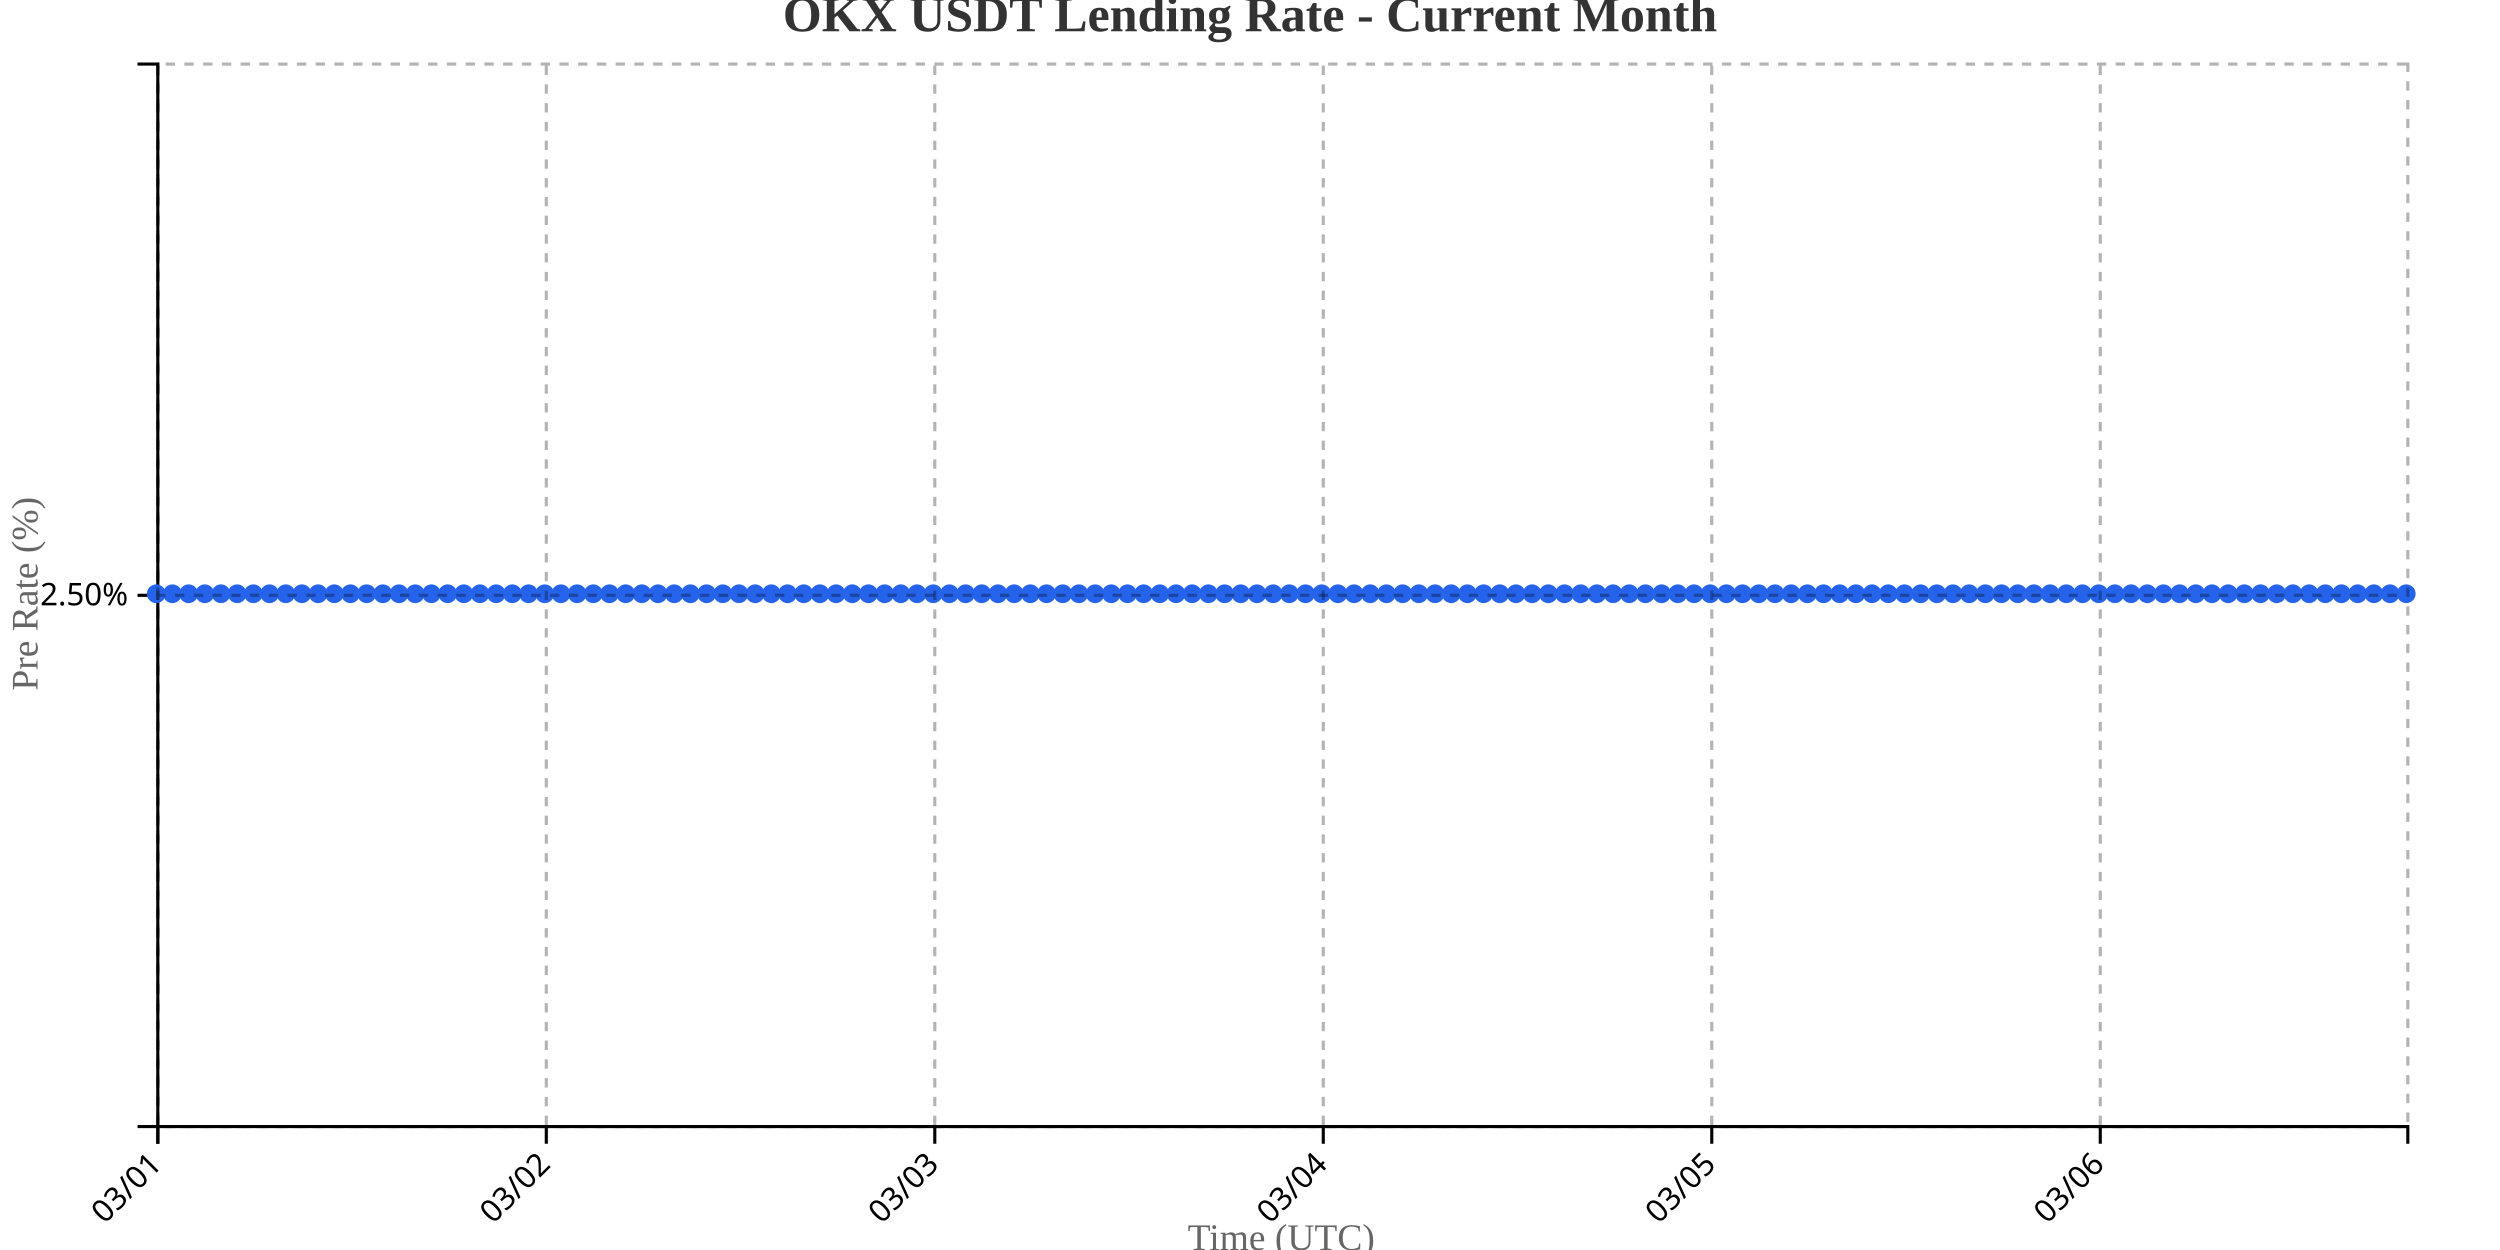
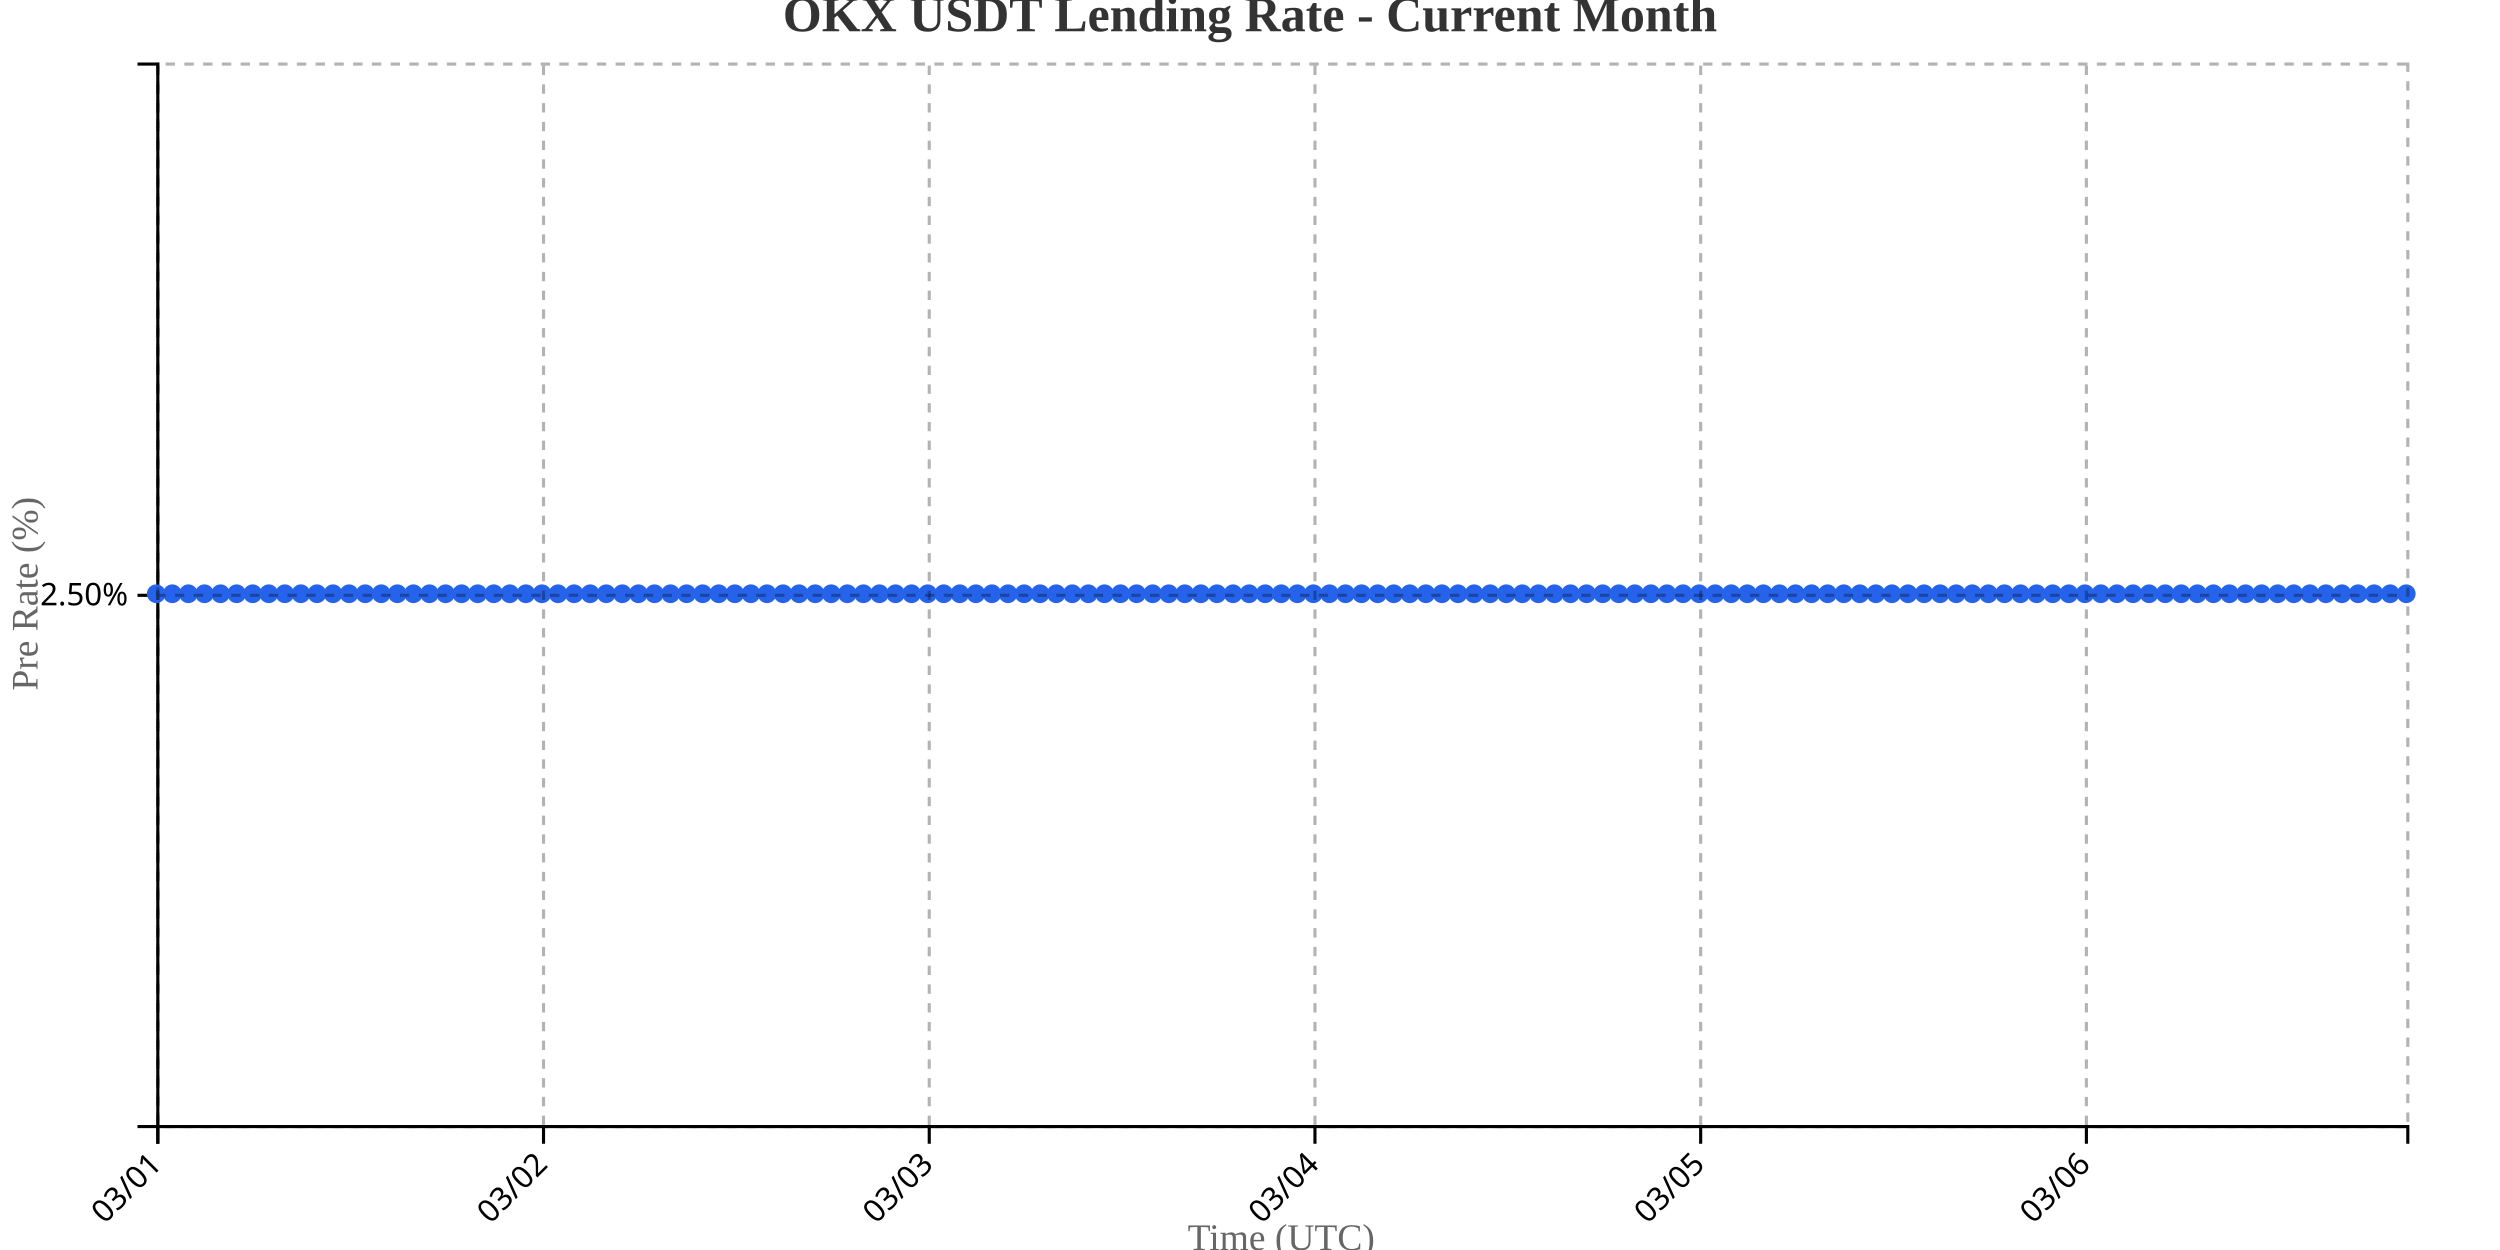
<svg xmlns="http://www.w3.org/2000/svg" width="800" height="400">
  <g transform="translate(50,20)">
    <g transform="translate(0,340)" fill="none" font-size="10" font-family="sans-serif" text-anchor="middle">
      <path class="domain" stroke="currentColor" d="M0.5,6V0.5H720.5V6" />
      <g class="tick" opacity="1" transform="translate(0.5,0)">
        <line stroke="currentColor" y2="6" />
        <text fill="currentColor" y="9" dy=".15em" style="text-anchor: end;" dx="-.8em" transform="rotate(-45)">03/01</text>
      </g>
-       <g class="tick" opacity="1" transform="translate(124.8165,0)">
+       <g class="tick" opacity="1" transform="translate(123.9286,0)">
        <line stroke="currentColor" y2="6" />
        <text fill="currentColor" y="9" dy=".15em" style="text-anchor: end;" dx="-.8em" transform="rotate(-45)">03/02</text>
      </g>
-       <g class="tick" opacity="1" transform="translate(249.1331,0)">
+       <g class="tick" opacity="1" transform="translate(247.3571,0)">
        <line stroke="currentColor" y2="6" />
        <text fill="currentColor" y="9" dy=".15em" style="text-anchor: end;" dx="-.8em" transform="rotate(-45)">03/03</text>
      </g>
-       <g class="tick" opacity="1" transform="translate(373.4496,0)">
+       <g class="tick" opacity="1" transform="translate(370.7857,0)">
        <line stroke="currentColor" y2="6" />
        <text fill="currentColor" y="9" dy=".15em" style="text-anchor: end;" dx="-.8em" transform="rotate(-45)">03/04</text>
      </g>
-       <g class="tick" opacity="1" transform="translate(497.7662,0)">
+       <g class="tick" opacity="1" transform="translate(494.2143,0)">
        <line stroke="currentColor" y2="6" />
        <text fill="currentColor" y="9" dy=".15em" style="text-anchor: end;" dx="-.8em" transform="rotate(-45)">03/05</text>
      </g>
-       <g class="tick" opacity="1" transform="translate(622.0827,0)">
+       <g class="tick" opacity="1" transform="translate(617.6429,0)">
        <line stroke="currentColor" y2="6" />
        <text fill="currentColor" y="9" dy=".15em" style="text-anchor: end;" dx="-.8em" transform="rotate(-45)">03/06</text>
      </g>
    </g>
    <g fill="none" font-size="10" font-family="sans-serif" text-anchor="end">
      <path class="domain" stroke="currentColor" d="M-6,340.5H0.5V0.5H-6" />
      <g class="tick" opacity="1" transform="translate(0,170.5)">
        <line stroke="currentColor" x2="-6" />
        <text fill="currentColor" x="-9" dy="0.32em">2.50%</text>
      </g>
    </g>
    <text transform="rotate(-90)" y="-50" x="-170" dy="1em" style="text-anchor: middle; font-size: 12px; fill: #666;">Pre Rate (%)</text>
    <text transform="translate(360, 380)" style="text-anchor: middle; font-size: 12px; fill: #666;">Time (UTC)</text>
-     <path fill="none" stroke="#2563eb" stroke-width="2" d="M0,170C1.727,170,3.453,170,5.18,170C6.906,170,8.633,170,10.36,170C12.086,170,13.813,170,15.54,170C17.266,170,18.993,170,20.719,170C22.446,170,24.173,170,25.899,170C27.626,170,29.353,170,31.079,170C32.806,170,34.532,170,36.259,170C37.986,170,39.712,170,41.439,170C43.165,170,44.892,170,46.619,170C48.345,170,50.072,170,51.799,170C53.525,170,55.252,170,56.978,170C58.705,170,60.432,170,62.158,170C63.885,170,65.612,170,67.338,170C69.065,170,70.791,170,72.518,170C74.245,170,75.971,170,77.698,170C79.424,170,81.151,170,82.878,170C84.604,170,86.331,170,88.058,170C89.784,170,91.511,170,93.237,170C94.964,170,96.691,170,98.417,170C100.144,170,101.871,170,103.597,170C105.324,170,107.05,170,108.777,170C110.504,170,112.23,170,113.957,170C115.683,170,117.41,170,119.137,170C120.863,170,122.59,170,124.317,170C126.043,170,127.77,170,129.496,170C131.223,170,132.95,170,134.676,170C136.403,170,138.129,170,139.856,170C141.583,170,143.309,170,145.036,170C146.763,170,148.489,170,150.216,170C151.942,170,153.669,170,155.396,170C157.122,170,158.849,170,160.576,170C162.302,170,164.029,170,165.755,170C167.482,170,169.209,170,170.935,170C172.662,170,174.388,170,176.115,170C177.842,170,179.568,170,181.295,170C183.022,170,184.748,170,186.475,170C188.201,170,189.928,170,191.655,170C193.381,170,195.108,170,196.835,170C198.561,170,200.288,170,202.014,170C203.741,170,205.468,170,207.194,170C208.921,170,210.647,170,212.374,170C214.101,170,215.827,170,217.554,170C219.281,170,221.007,170,222.734,170C224.46,170,226.187,170,227.914,170C229.64,170,231.367,170,233.094,170C234.82,170,236.547,170,238.273,170C240,170,241.727,170,243.453,170C245.18,170,246.906,170,248.633,170C250.36,170,252.086,170,253.813,170C255.54,170,257.266,170,258.993,170C260.719,170,262.446,170,264.173,170C265.899,170,267.626,170,269.353,170C271.079,170,272.806,170,274.532,170C276.259,170,277.986,170,279.712,170C281.439,170,283.165,170,284.892,170C286.619,170,288.345,170,290.072,170C291.799,170,293.525,170,295.252,170C296.978,170,298.705,170,300.432,170C302.158,170,303.885,170,305.612,170C307.338,170,309.065,170,310.791,170C312.518,170,314.245,170,315.971,170C317.698,170,319.424,170,321.151,170C322.878,170,324.604,170,326.331,170C328.058,170,329.784,170,331.511,170C333.237,170,334.964,170,336.691,170C338.417,170,340.144,170,341.871,170C343.597,170,345.324,170,347.05,170C348.777,170,350.504,170,352.23,170C353.957,170,355.683,170,357.41,170C359.137,170,360.863,170,362.59,170C364.317,170,366.043,170,367.77,170C369.496,170,371.223,170,372.95,170C374.676,170,376.403,170,378.129,170C379.856,170,381.583,170,383.309,170C385.036,170,386.763,170,388.489,170C390.216,170,391.942,170,393.669,170C395.396,170,397.122,170,398.849,170C400.576,170,402.302,170,404.029,170C405.755,170,407.482,170,409.209,170C410.935,170,412.662,170,414.388,170C416.115,170,417.842,170,419.568,170C421.295,170,423.022,170,424.748,170C426.475,170,428.201,170,429.928,170C431.655,170,433.381,170,435.108,170C436.835,170,438.561,170,440.288,170C442.014,170,443.741,170,445.468,170C447.194,170,448.921,170,450.647,170C452.374,170,454.101,170,455.827,170C457.554,170,459.281,170,461.007,170C462.734,170,464.46,170,466.187,170C467.914,170,469.64,170,471.367,170C473.094,170,474.82,170,476.547,170C478.273,170,480,170,481.727,170C483.453,170,485.18,170,486.906,170C488.633,170,490.36,170,492.086,170C493.813,170,495.54,170,497.266,170C498.993,170,500.719,170,502.446,170C504.173,170,505.899,170,507.626,170C509.353,170,511.079,170,512.806,170C514.532,170,516.259,170,517.986,170C519.712,170,521.439,170,523.165,170C524.892,170,526.619,170,528.345,170C530.072,170,531.799,170,533.525,170C535.252,170,536.978,170,538.705,170C540.432,170,542.158,170,543.885,170C545.612,170,547.338,170,549.065,170C550.791,170,552.518,170,554.245,170C555.971,170,557.698,170,559.424,170C561.151,170,562.878,170,564.604,170C566.331,170,568.058,170,569.784,170C571.511,170,573.237,170,574.964,170C576.691,170,578.417,170,580.144,170C581.871,170,583.597,170,585.324,170C587.05,170,588.777,170,590.504,170C592.23,170,593.957,170,595.683,170C597.41,170,599.137,170,600.863,170C602.59,170,604.317,170,606.043,170C607.77,170,609.496,170,611.223,170C612.95,170,614.676,170,616.403,170C618.129,170,619.856,170,621.583,170C623.309,170,625.036,170,626.763,170C628.489,170,630.216,170,631.942,170C633.669,170,635.396,170,637.122,170C638.849,170,640.576,170,642.302,170C644.029,170,645.755,170,647.482,170C649.209,170,650.935,170,652.662,170C654.388,170,656.115,170,657.842,170C659.568,170,661.295,170,663.022,170C664.748,170,666.475,170,668.201,170C669.928,170,671.655,170,673.381,170C675.108,170,676.835,170,678.561,170C680.288,170,682.014,170,683.741,170C685.468,170,687.194,170,688.921,170C690.647,170,692.374,170,694.101,170C695.827,170,697.554,170,699.281,170C701.007,170,702.734,170,704.46,170C706.187,170,707.914,170,709.64,170C711.367,170,713.094,170,714.82,170C716.547,170,718.273,170,720,170" />
+     <path fill="none" stroke="#2563eb" stroke-width="2" d="M0,170C1.714,170,3.429,170,5.143,170C6.857,170,8.571,170,10.286,170C12,170,13.714,170,15.429,170C17.143,170,18.857,170,20.571,170C22.286,170,24,170,25.714,170C27.429,170,29.143,170,30.857,170C32.571,170,34.286,170,36,170C37.714,170,39.429,170,41.143,170C42.857,170,44.571,170,46.286,170C48,170,49.714,170,51.429,170C53.143,170,54.857,170,56.571,170C58.286,170,60,170,61.714,170C63.429,170,65.143,170,66.857,170C68.571,170,70.286,170,72,170C73.714,170,75.429,170,77.143,170C78.857,170,80.571,170,82.286,170C84,170,85.714,170,87.429,170C89.143,170,90.857,170,92.571,170C94.286,170,96,170,97.714,170C99.429,170,101.143,170,102.857,170C104.571,170,106.286,170,108,170C109.714,170,111.429,170,113.143,170C114.857,170,116.571,170,118.286,170C120,170,121.714,170,123.429,170C125.143,170,126.857,170,128.571,170C130.286,170,132,170,133.714,170C135.429,170,137.143,170,138.857,170C140.571,170,142.286,170,144,170C145.714,170,147.429,170,149.143,170C150.857,170,152.571,170,154.286,170C156,170,157.714,170,159.429,170C161.143,170,162.857,170,164.571,170C166.286,170,168,170,169.714,170C171.429,170,173.143,170,174.857,170C176.571,170,178.286,170,180,170C181.714,170,183.429,170,185.143,170C186.857,170,188.571,170,190.286,170C192,170,193.714,170,195.429,170C197.143,170,198.857,170,200.571,170C202.286,170,204,170,205.714,170C207.429,170,209.143,170,210.857,170C212.571,170,214.286,170,216,170C217.714,170,219.429,170,221.143,170C222.857,170,224.571,170,226.286,170C228,170,229.714,170,231.429,170C233.143,170,234.857,170,236.571,170C238.286,170,240,170,241.714,170C243.429,170,245.143,170,246.857,170C248.571,170,250.286,170,252,170C253.714,170,255.429,170,257.143,170C258.857,170,260.571,170,262.286,170C264,170,265.714,170,267.429,170C269.143,170,270.857,170,272.571,170C274.286,170,276,170,277.714,170C279.429,170,281.143,170,282.857,170C284.571,170,286.286,170,288,170C289.714,170,291.429,170,293.143,170C294.857,170,296.571,170,298.286,170C300,170,301.714,170,303.429,170C305.143,170,306.857,170,308.571,170C310.286,170,312,170,313.714,170C315.429,170,317.143,170,318.857,170C320.571,170,322.286,170,324,170C325.714,170,327.429,170,329.143,170C330.857,170,332.571,170,334.286,170C336,170,337.714,170,339.429,170C341.143,170,342.857,170,344.571,170C346.286,170,348,170,349.714,170C351.429,170,353.143,170,354.857,170C356.571,170,358.286,170,360,170C361.714,170,363.429,170,365.143,170C366.857,170,368.571,170,370.286,170C372,170,373.714,170,375.429,170C377.143,170,378.857,170,380.571,170C382.286,170,384,170,385.714,170C387.429,170,389.143,170,390.857,170C392.571,170,394.286,170,396,170C397.714,170,399.429,170,401.143,170C402.857,170,404.571,170,406.286,170C408,170,409.714,170,411.429,170C413.143,170,414.857,170,416.571,170C418.286,170,420,170,421.714,170C423.429,170,425.143,170,426.857,170C428.571,170,430.286,170,432,170C433.714,170,435.429,170,437.143,170C438.857,170,440.571,170,442.286,170C444,170,445.714,170,447.429,170C449.143,170,450.857,170,452.571,170C454.286,170,456,170,457.714,170C459.429,170,461.143,170,462.857,170C464.571,170,466.286,170,468,170C469.714,170,471.429,170,473.143,170C474.857,170,476.571,170,478.286,170C480,170,481.714,170,483.429,170C485.143,170,486.857,170,488.571,170C490.286,170,492,170,493.714,170C495.429,170,497.143,170,498.857,170C500.571,170,502.286,170,504,170C505.714,170,507.429,170,509.143,170C510.857,170,512.571,170,514.286,170C516,170,517.714,170,519.429,170C521.143,170,522.857,170,524.571,170C526.286,170,528,170,529.714,170C531.429,170,533.143,170,534.857,170C536.571,170,538.286,170,540,170C541.714,170,543.429,170,545.143,170C546.857,170,548.571,170,550.286,170C552,170,553.714,170,555.429,170C557.143,170,558.857,170,560.571,170C562.286,170,564,170,565.714,170C567.429,170,569.143,170,570.857,170C572.571,170,574.286,170,576,170C577.714,170,579.429,170,581.143,170C582.857,170,584.571,170,586.286,170C588,170,589.714,170,591.429,170C593.143,170,594.857,170,596.571,170C598.286,170,600,170,601.714,170C603.429,170,605.143,170,606.857,170C608.571,170,610.286,170,612,170C613.714,170,615.429,170,617.143,170C618.857,170,620.571,170,622.286,170C624,170,625.714,170,627.429,170C629.143,170,630.857,170,632.571,170C634.286,170,636,170,637.714,170C639.429,170,641.143,170,642.857,170C644.571,170,646.286,170,648,170C649.714,170,651.429,170,653.143,170C654.857,170,656.571,170,658.286,170C660,170,661.714,170,663.429,170C665.143,170,666.857,170,668.571,170C670.286,170,672,170,673.714,170C675.429,170,677.143,170,678.857,170C680.571,170,682.286,170,684,170C685.714,170,687.429,170,689.143,170C690.857,170,692.571,170,694.286,170C696,170,697.714,170,699.429,170C701.143,170,702.857,170,704.571,170C706.286,170,708,170,709.714,170C711.429,170,713.143,170,714.857,170C716.571,170,718.286,170,720,170" />
    <circle class="dot" cx="0" cy="170" r="3" fill="#2563eb" />
-     <circle class="dot" cx="5.18" cy="170" r="3" fill="#2563eb" />
-     <circle class="dot" cx="10.36" cy="170" r="3" fill="#2563eb" />
-     <circle class="dot" cx="15.54" cy="170" r="3" fill="#2563eb" />
-     <circle class="dot" cx="20.719" cy="170" r="3" fill="#2563eb" />
-     <circle class="dot" cx="25.899" cy="170" r="3" fill="#2563eb" />
-     <circle class="dot" cx="31.079" cy="170" r="3" fill="#2563eb" />
-     <circle class="dot" cx="36.259" cy="170" r="3" fill="#2563eb" />
-     <circle class="dot" cx="41.439" cy="170" r="3" fill="#2563eb" />
-     <circle class="dot" cx="46.619" cy="170" r="3" fill="#2563eb" />
-     <circle class="dot" cx="51.799" cy="170" r="3" fill="#2563eb" />
-     <circle class="dot" cx="56.978" cy="170" r="3" fill="#2563eb" />
-     <circle class="dot" cx="62.158" cy="170" r="3" fill="#2563eb" />
-     <circle class="dot" cx="67.338" cy="170" r="3" fill="#2563eb" />
-     <circle class="dot" cx="72.518" cy="170" r="3" fill="#2563eb" />
-     <circle class="dot" cx="77.698" cy="170" r="3" fill="#2563eb" />
-     <circle class="dot" cx="82.878" cy="170" r="3" fill="#2563eb" />
-     <circle class="dot" cx="88.058" cy="170" r="3" fill="#2563eb" />
-     <circle class="dot" cx="93.237" cy="170" r="3" fill="#2563eb" />
-     <circle class="dot" cx="98.417" cy="170" r="3" fill="#2563eb" />
-     <circle class="dot" cx="103.597" cy="170" r="3" fill="#2563eb" />
-     <circle class="dot" cx="108.777" cy="170" r="3" fill="#2563eb" />
-     <circle class="dot" cx="113.957" cy="170" r="3" fill="#2563eb" />
-     <circle class="dot" cx="119.137" cy="170" r="3" fill="#2563eb" />
-     <circle class="dot" cx="124.317" cy="170" r="3" fill="#2563eb" />
-     <circle class="dot" cx="129.496" cy="170" r="3" fill="#2563eb" />
-     <circle class="dot" cx="134.676" cy="170" r="3" fill="#2563eb" />
-     <circle class="dot" cx="139.856" cy="170" r="3" fill="#2563eb" />
-     <circle class="dot" cx="145.036" cy="170" r="3" fill="#2563eb" />
-     <circle class="dot" cx="150.216" cy="170" r="3" fill="#2563eb" />
-     <circle class="dot" cx="155.396" cy="170" r="3" fill="#2563eb" />
-     <circle class="dot" cx="160.576" cy="170" r="3" fill="#2563eb" />
-     <circle class="dot" cx="165.755" cy="170" r="3" fill="#2563eb" />
-     <circle class="dot" cx="170.935" cy="170" r="3" fill="#2563eb" />
-     <circle class="dot" cx="176.115" cy="170" r="3" fill="#2563eb" />
-     <circle class="dot" cx="181.295" cy="170" r="3" fill="#2563eb" />
-     <circle class="dot" cx="186.475" cy="170" r="3" fill="#2563eb" />
-     <circle class="dot" cx="191.655" cy="170" r="3" fill="#2563eb" />
-     <circle class="dot" cx="196.835" cy="170" r="3" fill="#2563eb" />
-     <circle class="dot" cx="202.014" cy="170" r="3" fill="#2563eb" />
-     <circle class="dot" cx="207.194" cy="170" r="3" fill="#2563eb" />
-     <circle class="dot" cx="212.374" cy="170" r="3" fill="#2563eb" />
-     <circle class="dot" cx="217.554" cy="170" r="3" fill="#2563eb" />
-     <circle class="dot" cx="222.734" cy="170" r="3" fill="#2563eb" />
-     <circle class="dot" cx="227.914" cy="170" r="3" fill="#2563eb" />
-     <circle class="dot" cx="233.094" cy="170" r="3" fill="#2563eb" />
-     <circle class="dot" cx="238.273" cy="170" r="3" fill="#2563eb" />
-     <circle class="dot" cx="243.453" cy="170" r="3" fill="#2563eb" />
-     <circle class="dot" cx="248.633" cy="170" r="3" fill="#2563eb" />
-     <circle class="dot" cx="253.813" cy="170" r="3" fill="#2563eb" />
-     <circle class="dot" cx="258.993" cy="170" r="3" fill="#2563eb" />
-     <circle class="dot" cx="264.173" cy="170" r="3" fill="#2563eb" />
-     <circle class="dot" cx="269.353" cy="170" r="3" fill="#2563eb" />
-     <circle class="dot" cx="274.532" cy="170" r="3" fill="#2563eb" />
-     <circle class="dot" cx="279.712" cy="170" r="3" fill="#2563eb" />
-     <circle class="dot" cx="284.892" cy="170" r="3" fill="#2563eb" />
-     <circle class="dot" cx="290.072" cy="170" r="3" fill="#2563eb" />
-     <circle class="dot" cx="295.252" cy="170" r="3" fill="#2563eb" />
-     <circle class="dot" cx="300.432" cy="170" r="3" fill="#2563eb" />
-     <circle class="dot" cx="305.612" cy="170" r="3" fill="#2563eb" />
-     <circle class="dot" cx="310.791" cy="170" r="3" fill="#2563eb" />
-     <circle class="dot" cx="315.971" cy="170" r="3" fill="#2563eb" />
-     <circle class="dot" cx="321.151" cy="170" r="3" fill="#2563eb" />
-     <circle class="dot" cx="326.331" cy="170" r="3" fill="#2563eb" />
-     <circle class="dot" cx="331.511" cy="170" r="3" fill="#2563eb" />
-     <circle class="dot" cx="336.691" cy="170" r="3" fill="#2563eb" />
-     <circle class="dot" cx="341.871" cy="170" r="3" fill="#2563eb" />
-     <circle class="dot" cx="347.05" cy="170" r="3" fill="#2563eb" />
-     <circle class="dot" cx="352.23" cy="170" r="3" fill="#2563eb" />
-     <circle class="dot" cx="357.41" cy="170" r="3" fill="#2563eb" />
-     <circle class="dot" cx="362.59" cy="170" r="3" fill="#2563eb" />
-     <circle class="dot" cx="367.77" cy="170" r="3" fill="#2563eb" />
-     <circle class="dot" cx="372.95" cy="170" r="3" fill="#2563eb" />
-     <circle class="dot" cx="378.129" cy="170" r="3" fill="#2563eb" />
-     <circle class="dot" cx="383.309" cy="170" r="3" fill="#2563eb" />
-     <circle class="dot" cx="388.489" cy="170" r="3" fill="#2563eb" />
-     <circle class="dot" cx="393.669" cy="170" r="3" fill="#2563eb" />
-     <circle class="dot" cx="398.849" cy="170" r="3" fill="#2563eb" />
-     <circle class="dot" cx="404.029" cy="170" r="3" fill="#2563eb" />
-     <circle class="dot" cx="409.209" cy="170" r="3" fill="#2563eb" />
-     <circle class="dot" cx="414.388" cy="170" r="3" fill="#2563eb" />
-     <circle class="dot" cx="419.568" cy="170" r="3" fill="#2563eb" />
-     <circle class="dot" cx="424.748" cy="170" r="3" fill="#2563eb" />
-     <circle class="dot" cx="429.928" cy="170" r="3" fill="#2563eb" />
-     <circle class="dot" cx="435.108" cy="170" r="3" fill="#2563eb" />
-     <circle class="dot" cx="440.288" cy="170" r="3" fill="#2563eb" />
-     <circle class="dot" cx="445.468" cy="170" r="3" fill="#2563eb" />
-     <circle class="dot" cx="450.647" cy="170" r="3" fill="#2563eb" />
-     <circle class="dot" cx="455.827" cy="170" r="3" fill="#2563eb" />
-     <circle class="dot" cx="461.007" cy="170" r="3" fill="#2563eb" />
-     <circle class="dot" cx="466.187" cy="170" r="3" fill="#2563eb" />
-     <circle class="dot" cx="471.367" cy="170" r="3" fill="#2563eb" />
-     <circle class="dot" cx="476.547" cy="170" r="3" fill="#2563eb" />
-     <circle class="dot" cx="481.727" cy="170" r="3" fill="#2563eb" />
-     <circle class="dot" cx="486.906" cy="170" r="3" fill="#2563eb" />
-     <circle class="dot" cx="492.086" cy="170" r="3" fill="#2563eb" />
-     <circle class="dot" cx="497.266" cy="170" r="3" fill="#2563eb" />
-     <circle class="dot" cx="502.446" cy="170" r="3" fill="#2563eb" />
-     <circle class="dot" cx="507.626" cy="170" r="3" fill="#2563eb" />
-     <circle class="dot" cx="512.806" cy="170" r="3" fill="#2563eb" />
-     <circle class="dot" cx="517.986" cy="170" r="3" fill="#2563eb" />
-     <circle class="dot" cx="523.165" cy="170" r="3" fill="#2563eb" />
-     <circle class="dot" cx="528.345" cy="170" r="3" fill="#2563eb" />
-     <circle class="dot" cx="533.525" cy="170" r="3" fill="#2563eb" />
-     <circle class="dot" cx="538.705" cy="170" r="3" fill="#2563eb" />
-     <circle class="dot" cx="543.885" cy="170" r="3" fill="#2563eb" />
-     <circle class="dot" cx="549.065" cy="170" r="3" fill="#2563eb" />
-     <circle class="dot" cx="554.245" cy="170" r="3" fill="#2563eb" />
-     <circle class="dot" cx="559.424" cy="170" r="3" fill="#2563eb" />
-     <circle class="dot" cx="564.604" cy="170" r="3" fill="#2563eb" />
-     <circle class="dot" cx="569.784" cy="170" r="3" fill="#2563eb" />
-     <circle class="dot" cx="574.964" cy="170" r="3" fill="#2563eb" />
-     <circle class="dot" cx="580.144" cy="170" r="3" fill="#2563eb" />
-     <circle class="dot" cx="585.324" cy="170" r="3" fill="#2563eb" />
-     <circle class="dot" cx="590.504" cy="170" r="3" fill="#2563eb" />
-     <circle class="dot" cx="595.683" cy="170" r="3" fill="#2563eb" />
-     <circle class="dot" cx="600.863" cy="170" r="3" fill="#2563eb" />
-     <circle class="dot" cx="606.043" cy="170" r="3" fill="#2563eb" />
-     <circle class="dot" cx="611.223" cy="170" r="3" fill="#2563eb" />
-     <circle class="dot" cx="616.403" cy="170" r="3" fill="#2563eb" />
-     <circle class="dot" cx="621.583" cy="170" r="3" fill="#2563eb" />
-     <circle class="dot" cx="626.763" cy="170" r="3" fill="#2563eb" />
-     <circle class="dot" cx="631.942" cy="170" r="3" fill="#2563eb" />
-     <circle class="dot" cx="637.122" cy="170" r="3" fill="#2563eb" />
-     <circle class="dot" cx="642.302" cy="170" r="3" fill="#2563eb" />
-     <circle class="dot" cx="647.482" cy="170" r="3" fill="#2563eb" />
-     <circle class="dot" cx="652.662" cy="170" r="3" fill="#2563eb" />
-     <circle class="dot" cx="657.842" cy="170" r="3" fill="#2563eb" />
-     <circle class="dot" cx="663.022" cy="170" r="3" fill="#2563eb" />
-     <circle class="dot" cx="668.201" cy="170" r="3" fill="#2563eb" />
-     <circle class="dot" cx="673.381" cy="170" r="3" fill="#2563eb" />
-     <circle class="dot" cx="678.561" cy="170" r="3" fill="#2563eb" />
-     <circle class="dot" cx="683.741" cy="170" r="3" fill="#2563eb" />
-     <circle class="dot" cx="688.921" cy="170" r="3" fill="#2563eb" />
-     <circle class="dot" cx="694.101" cy="170" r="3" fill="#2563eb" />
-     <circle class="dot" cx="699.281" cy="170" r="3" fill="#2563eb" />
-     <circle class="dot" cx="704.46" cy="170" r="3" fill="#2563eb" />
-     <circle class="dot" cx="709.64" cy="170" r="3" fill="#2563eb" />
-     <circle class="dot" cx="714.82" cy="170" r="3" fill="#2563eb" />
+     <circle class="dot" cx="5.143" cy="170" r="3" fill="#2563eb" />
+     <circle class="dot" cx="10.286" cy="170" r="3" fill="#2563eb" />
+     <circle class="dot" cx="15.429" cy="170" r="3" fill="#2563eb" />
+     <circle class="dot" cx="20.571" cy="170" r="3" fill="#2563eb" />
+     <circle class="dot" cx="25.714" cy="170" r="3" fill="#2563eb" />
+     <circle class="dot" cx="30.857" cy="170" r="3" fill="#2563eb" />
+     <circle class="dot" cx="36" cy="170" r="3" fill="#2563eb" />
+     <circle class="dot" cx="41.143" cy="170" r="3" fill="#2563eb" />
+     <circle class="dot" cx="46.286" cy="170" r="3" fill="#2563eb" />
+     <circle class="dot" cx="51.429" cy="170" r="3" fill="#2563eb" />
+     <circle class="dot" cx="56.571" cy="170" r="3" fill="#2563eb" />
+     <circle class="dot" cx="61.714" cy="170" r="3" fill="#2563eb" />
+     <circle class="dot" cx="66.857" cy="170" r="3" fill="#2563eb" />
+     <circle class="dot" cx="72" cy="170" r="3" fill="#2563eb" />
+     <circle class="dot" cx="77.143" cy="170" r="3" fill="#2563eb" />
+     <circle class="dot" cx="82.286" cy="170" r="3" fill="#2563eb" />
+     <circle class="dot" cx="87.429" cy="170" r="3" fill="#2563eb" />
+     <circle class="dot" cx="92.571" cy="170" r="3" fill="#2563eb" />
+     <circle class="dot" cx="97.714" cy="170" r="3" fill="#2563eb" />
+     <circle class="dot" cx="102.857" cy="170" r="3" fill="#2563eb" />
+     <circle class="dot" cx="108" cy="170" r="3" fill="#2563eb" />
+     <circle class="dot" cx="113.143" cy="170" r="3" fill="#2563eb" />
+     <circle class="dot" cx="118.286" cy="170" r="3" fill="#2563eb" />
+     <circle class="dot" cx="123.429" cy="170" r="3" fill="#2563eb" />
+     <circle class="dot" cx="128.571" cy="170" r="3" fill="#2563eb" />
+     <circle class="dot" cx="133.714" cy="170" r="3" fill="#2563eb" />
+     <circle class="dot" cx="138.857" cy="170" r="3" fill="#2563eb" />
+     <circle class="dot" cx="144" cy="170" r="3" fill="#2563eb" />
+     <circle class="dot" cx="149.143" cy="170" r="3" fill="#2563eb" />
+     <circle class="dot" cx="154.286" cy="170" r="3" fill="#2563eb" />
+     <circle class="dot" cx="159.429" cy="170" r="3" fill="#2563eb" />
+     <circle class="dot" cx="164.571" cy="170" r="3" fill="#2563eb" />
+     <circle class="dot" cx="169.714" cy="170" r="3" fill="#2563eb" />
+     <circle class="dot" cx="174.857" cy="170" r="3" fill="#2563eb" />
+     <circle class="dot" cx="180" cy="170" r="3" fill="#2563eb" />
+     <circle class="dot" cx="185.143" cy="170" r="3" fill="#2563eb" />
+     <circle class="dot" cx="190.286" cy="170" r="3" fill="#2563eb" />
+     <circle class="dot" cx="195.429" cy="170" r="3" fill="#2563eb" />
+     <circle class="dot" cx="200.571" cy="170" r="3" fill="#2563eb" />
+     <circle class="dot" cx="205.714" cy="170" r="3" fill="#2563eb" />
+     <circle class="dot" cx="210.857" cy="170" r="3" fill="#2563eb" />
+     <circle class="dot" cx="216" cy="170" r="3" fill="#2563eb" />
+     <circle class="dot" cx="221.143" cy="170" r="3" fill="#2563eb" />
+     <circle class="dot" cx="226.286" cy="170" r="3" fill="#2563eb" />
+     <circle class="dot" cx="231.429" cy="170" r="3" fill="#2563eb" />
+     <circle class="dot" cx="236.571" cy="170" r="3" fill="#2563eb" />
+     <circle class="dot" cx="241.714" cy="170" r="3" fill="#2563eb" />
+     <circle class="dot" cx="246.857" cy="170" r="3" fill="#2563eb" />
+     <circle class="dot" cx="252" cy="170" r="3" fill="#2563eb" />
+     <circle class="dot" cx="257.143" cy="170" r="3" fill="#2563eb" />
+     <circle class="dot" cx="262.286" cy="170" r="3" fill="#2563eb" />
+     <circle class="dot" cx="267.429" cy="170" r="3" fill="#2563eb" />
+     <circle class="dot" cx="272.571" cy="170" r="3" fill="#2563eb" />
+     <circle class="dot" cx="277.714" cy="170" r="3" fill="#2563eb" />
+     <circle class="dot" cx="282.857" cy="170" r="3" fill="#2563eb" />
+     <circle class="dot" cx="288" cy="170" r="3" fill="#2563eb" />
+     <circle class="dot" cx="293.143" cy="170" r="3" fill="#2563eb" />
+     <circle class="dot" cx="298.286" cy="170" r="3" fill="#2563eb" />
+     <circle class="dot" cx="303.429" cy="170" r="3" fill="#2563eb" />
+     <circle class="dot" cx="308.571" cy="170" r="3" fill="#2563eb" />
+     <circle class="dot" cx="313.714" cy="170" r="3" fill="#2563eb" />
+     <circle class="dot" cx="318.857" cy="170" r="3" fill="#2563eb" />
+     <circle class="dot" cx="324" cy="170" r="3" fill="#2563eb" />
+     <circle class="dot" cx="329.143" cy="170" r="3" fill="#2563eb" />
+     <circle class="dot" cx="334.286" cy="170" r="3" fill="#2563eb" />
+     <circle class="dot" cx="339.429" cy="170" r="3" fill="#2563eb" />
+     <circle class="dot" cx="344.571" cy="170" r="3" fill="#2563eb" />
+     <circle class="dot" cx="349.714" cy="170" r="3" fill="#2563eb" />
+     <circle class="dot" cx="354.857" cy="170" r="3" fill="#2563eb" />
+     <circle class="dot" cx="360" cy="170" r="3" fill="#2563eb" />
+     <circle class="dot" cx="365.143" cy="170" r="3" fill="#2563eb" />
+     <circle class="dot" cx="370.286" cy="170" r="3" fill="#2563eb" />
+     <circle class="dot" cx="375.429" cy="170" r="3" fill="#2563eb" />
+     <circle class="dot" cx="380.571" cy="170" r="3" fill="#2563eb" />
+     <circle class="dot" cx="385.714" cy="170" r="3" fill="#2563eb" />
+     <circle class="dot" cx="390.857" cy="170" r="3" fill="#2563eb" />
+     <circle class="dot" cx="396" cy="170" r="3" fill="#2563eb" />
+     <circle class="dot" cx="401.143" cy="170" r="3" fill="#2563eb" />
+     <circle class="dot" cx="406.286" cy="170" r="3" fill="#2563eb" />
+     <circle class="dot" cx="411.429" cy="170" r="3" fill="#2563eb" />
+     <circle class="dot" cx="416.571" cy="170" r="3" fill="#2563eb" />
+     <circle class="dot" cx="421.714" cy="170" r="3" fill="#2563eb" />
+     <circle class="dot" cx="426.857" cy="170" r="3" fill="#2563eb" />
+     <circle class="dot" cx="432" cy="170" r="3" fill="#2563eb" />
+     <circle class="dot" cx="437.143" cy="170" r="3" fill="#2563eb" />
+     <circle class="dot" cx="442.286" cy="170" r="3" fill="#2563eb" />
+     <circle class="dot" cx="447.429" cy="170" r="3" fill="#2563eb" />
+     <circle class="dot" cx="452.571" cy="170" r="3" fill="#2563eb" />
+     <circle class="dot" cx="457.714" cy="170" r="3" fill="#2563eb" />
+     <circle class="dot" cx="462.857" cy="170" r="3" fill="#2563eb" />
+     <circle class="dot" cx="468" cy="170" r="3" fill="#2563eb" />
+     <circle class="dot" cx="473.143" cy="170" r="3" fill="#2563eb" />
+     <circle class="dot" cx="478.286" cy="170" r="3" fill="#2563eb" />
+     <circle class="dot" cx="483.429" cy="170" r="3" fill="#2563eb" />
+     <circle class="dot" cx="488.571" cy="170" r="3" fill="#2563eb" />
+     <circle class="dot" cx="493.714" cy="170" r="3" fill="#2563eb" />
+     <circle class="dot" cx="498.857" cy="170" r="3" fill="#2563eb" />
+     <circle class="dot" cx="504" cy="170" r="3" fill="#2563eb" />
+     <circle class="dot" cx="509.143" cy="170" r="3" fill="#2563eb" />
+     <circle class="dot" cx="514.286" cy="170" r="3" fill="#2563eb" />
+     <circle class="dot" cx="519.429" cy="170" r="3" fill="#2563eb" />
+     <circle class="dot" cx="524.571" cy="170" r="3" fill="#2563eb" />
+     <circle class="dot" cx="529.714" cy="170" r="3" fill="#2563eb" />
+     <circle class="dot" cx="534.857" cy="170" r="3" fill="#2563eb" />
+     <circle class="dot" cx="540" cy="170" r="3" fill="#2563eb" />
+     <circle class="dot" cx="545.143" cy="170" r="3" fill="#2563eb" />
+     <circle class="dot" cx="550.286" cy="170" r="3" fill="#2563eb" />
+     <circle class="dot" cx="555.429" cy="170" r="3" fill="#2563eb" />
+     <circle class="dot" cx="560.571" cy="170" r="3" fill="#2563eb" />
+     <circle class="dot" cx="565.714" cy="170" r="3" fill="#2563eb" />
+     <circle class="dot" cx="570.857" cy="170" r="3" fill="#2563eb" />
+     <circle class="dot" cx="576" cy="170" r="3" fill="#2563eb" />
+     <circle class="dot" cx="581.143" cy="170" r="3" fill="#2563eb" />
+     <circle class="dot" cx="586.286" cy="170" r="3" fill="#2563eb" />
+     <circle class="dot" cx="591.429" cy="170" r="3" fill="#2563eb" />
+     <circle class="dot" cx="596.571" cy="170" r="3" fill="#2563eb" />
+     <circle class="dot" cx="601.714" cy="170" r="3" fill="#2563eb" />
+     <circle class="dot" cx="606.857" cy="170" r="3" fill="#2563eb" />
+     <circle class="dot" cx="612" cy="170" r="3" fill="#2563eb" />
+     <circle class="dot" cx="617.143" cy="170" r="3" fill="#2563eb" />
+     <circle class="dot" cx="622.286" cy="170" r="3" fill="#2563eb" />
+     <circle class="dot" cx="627.429" cy="170" r="3" fill="#2563eb" />
+     <circle class="dot" cx="632.571" cy="170" r="3" fill="#2563eb" />
+     <circle class="dot" cx="637.714" cy="170" r="3" fill="#2563eb" />
+     <circle class="dot" cx="642.857" cy="170" r="3" fill="#2563eb" />
+     <circle class="dot" cx="648" cy="170" r="3" fill="#2563eb" />
+     <circle class="dot" cx="653.143" cy="170" r="3" fill="#2563eb" />
+     <circle class="dot" cx="658.286" cy="170" r="3" fill="#2563eb" />
+     <circle class="dot" cx="663.429" cy="170" r="3" fill="#2563eb" />
+     <circle class="dot" cx="668.571" cy="170" r="3" fill="#2563eb" />
+     <circle class="dot" cx="673.714" cy="170" r="3" fill="#2563eb" />
+     <circle class="dot" cx="678.857" cy="170" r="3" fill="#2563eb" />
+     <circle class="dot" cx="684" cy="170" r="3" fill="#2563eb" />
+     <circle class="dot" cx="689.143" cy="170" r="3" fill="#2563eb" />
+     <circle class="dot" cx="694.286" cy="170" r="3" fill="#2563eb" />
+     <circle class="dot" cx="699.429" cy="170" r="3" fill="#2563eb" />
+     <circle class="dot" cx="704.571" cy="170" r="3" fill="#2563eb" />
+     <circle class="dot" cx="709.714" cy="170" r="3" fill="#2563eb" />
+     <circle class="dot" cx="714.857" cy="170" r="3" fill="#2563eb" />
    <circle class="dot" cx="720" cy="170" r="3" fill="#2563eb" />
    <g class="grid" transform="translate(0,340)" fill="none" font-size="10" font-family="sans-serif" text-anchor="middle" style="stroke-dasharray: 3,3; opacity: 0.3;">
      <path class="domain" stroke="currentColor" d="M0.5,-340V0.5H720.5V-340" />
      <g class="tick" opacity="1" transform="translate(0.5,0)">
        <line stroke="currentColor" y2="-340" />
        <text fill="currentColor" y="3" dy="0.71em" />
      </g>
-       <g class="tick" opacity="1" transform="translate(124.8165,0)">
-         <line stroke="currentColor" y2="-340" />
-         <text fill="currentColor" y="3" dy="0.71em" />
-       </g>
-       <g class="tick" opacity="1" transform="translate(249.1331,0)">
-         <line stroke="currentColor" y2="-340" />
-         <text fill="currentColor" y="3" dy="0.71em" />
-       </g>
-       <g class="tick" opacity="1" transform="translate(373.4496,0)">
-         <line stroke="currentColor" y2="-340" />
-         <text fill="currentColor" y="3" dy="0.71em" />
-       </g>
-       <g class="tick" opacity="1" transform="translate(497.7662,0)">
-         <line stroke="currentColor" y2="-340" />
-         <text fill="currentColor" y="3" dy="0.71em" />
-       </g>
-       <g class="tick" opacity="1" transform="translate(622.0827,0)">
+       <g class="tick" opacity="1" transform="translate(123.9286,0)">
+         <line stroke="currentColor" y2="-340" />
+         <text fill="currentColor" y="3" dy="0.71em" />
+       </g>
+       <g class="tick" opacity="1" transform="translate(247.3571,0)">
+         <line stroke="currentColor" y2="-340" />
+         <text fill="currentColor" y="3" dy="0.71em" />
+       </g>
+       <g class="tick" opacity="1" transform="translate(370.7857,0)">
+         <line stroke="currentColor" y2="-340" />
+         <text fill="currentColor" y="3" dy="0.71em" />
+       </g>
+       <g class="tick" opacity="1" transform="translate(494.2143,0)">
+         <line stroke="currentColor" y2="-340" />
+         <text fill="currentColor" y="3" dy="0.71em" />
+       </g>
+       <g class="tick" opacity="1" transform="translate(617.6429,0)">
        <line stroke="currentColor" y2="-340" />
        <text fill="currentColor" y="3" dy="0.71em" />
      </g>
    </g>
    <g class="grid" fill="none" font-size="10" font-family="sans-serif" text-anchor="end" style="stroke-dasharray: 3,3; opacity: 0.3;">
      <path class="domain" stroke="currentColor" d="M720,340.5H0.5V0.5H720" />
      <g class="tick" opacity="1" transform="translate(0,170.5)">
        <line stroke="currentColor" x2="720" />
        <text fill="currentColor" x="-3" dy="0.32em" />
      </g>
    </g>
  </g>
  <text x="400" y="10" text-anchor="middle" style="font-size: 16px; font-weight: bold; fill: #333;">OKX USDT Lending Rate - Current Month</text>
</svg>
